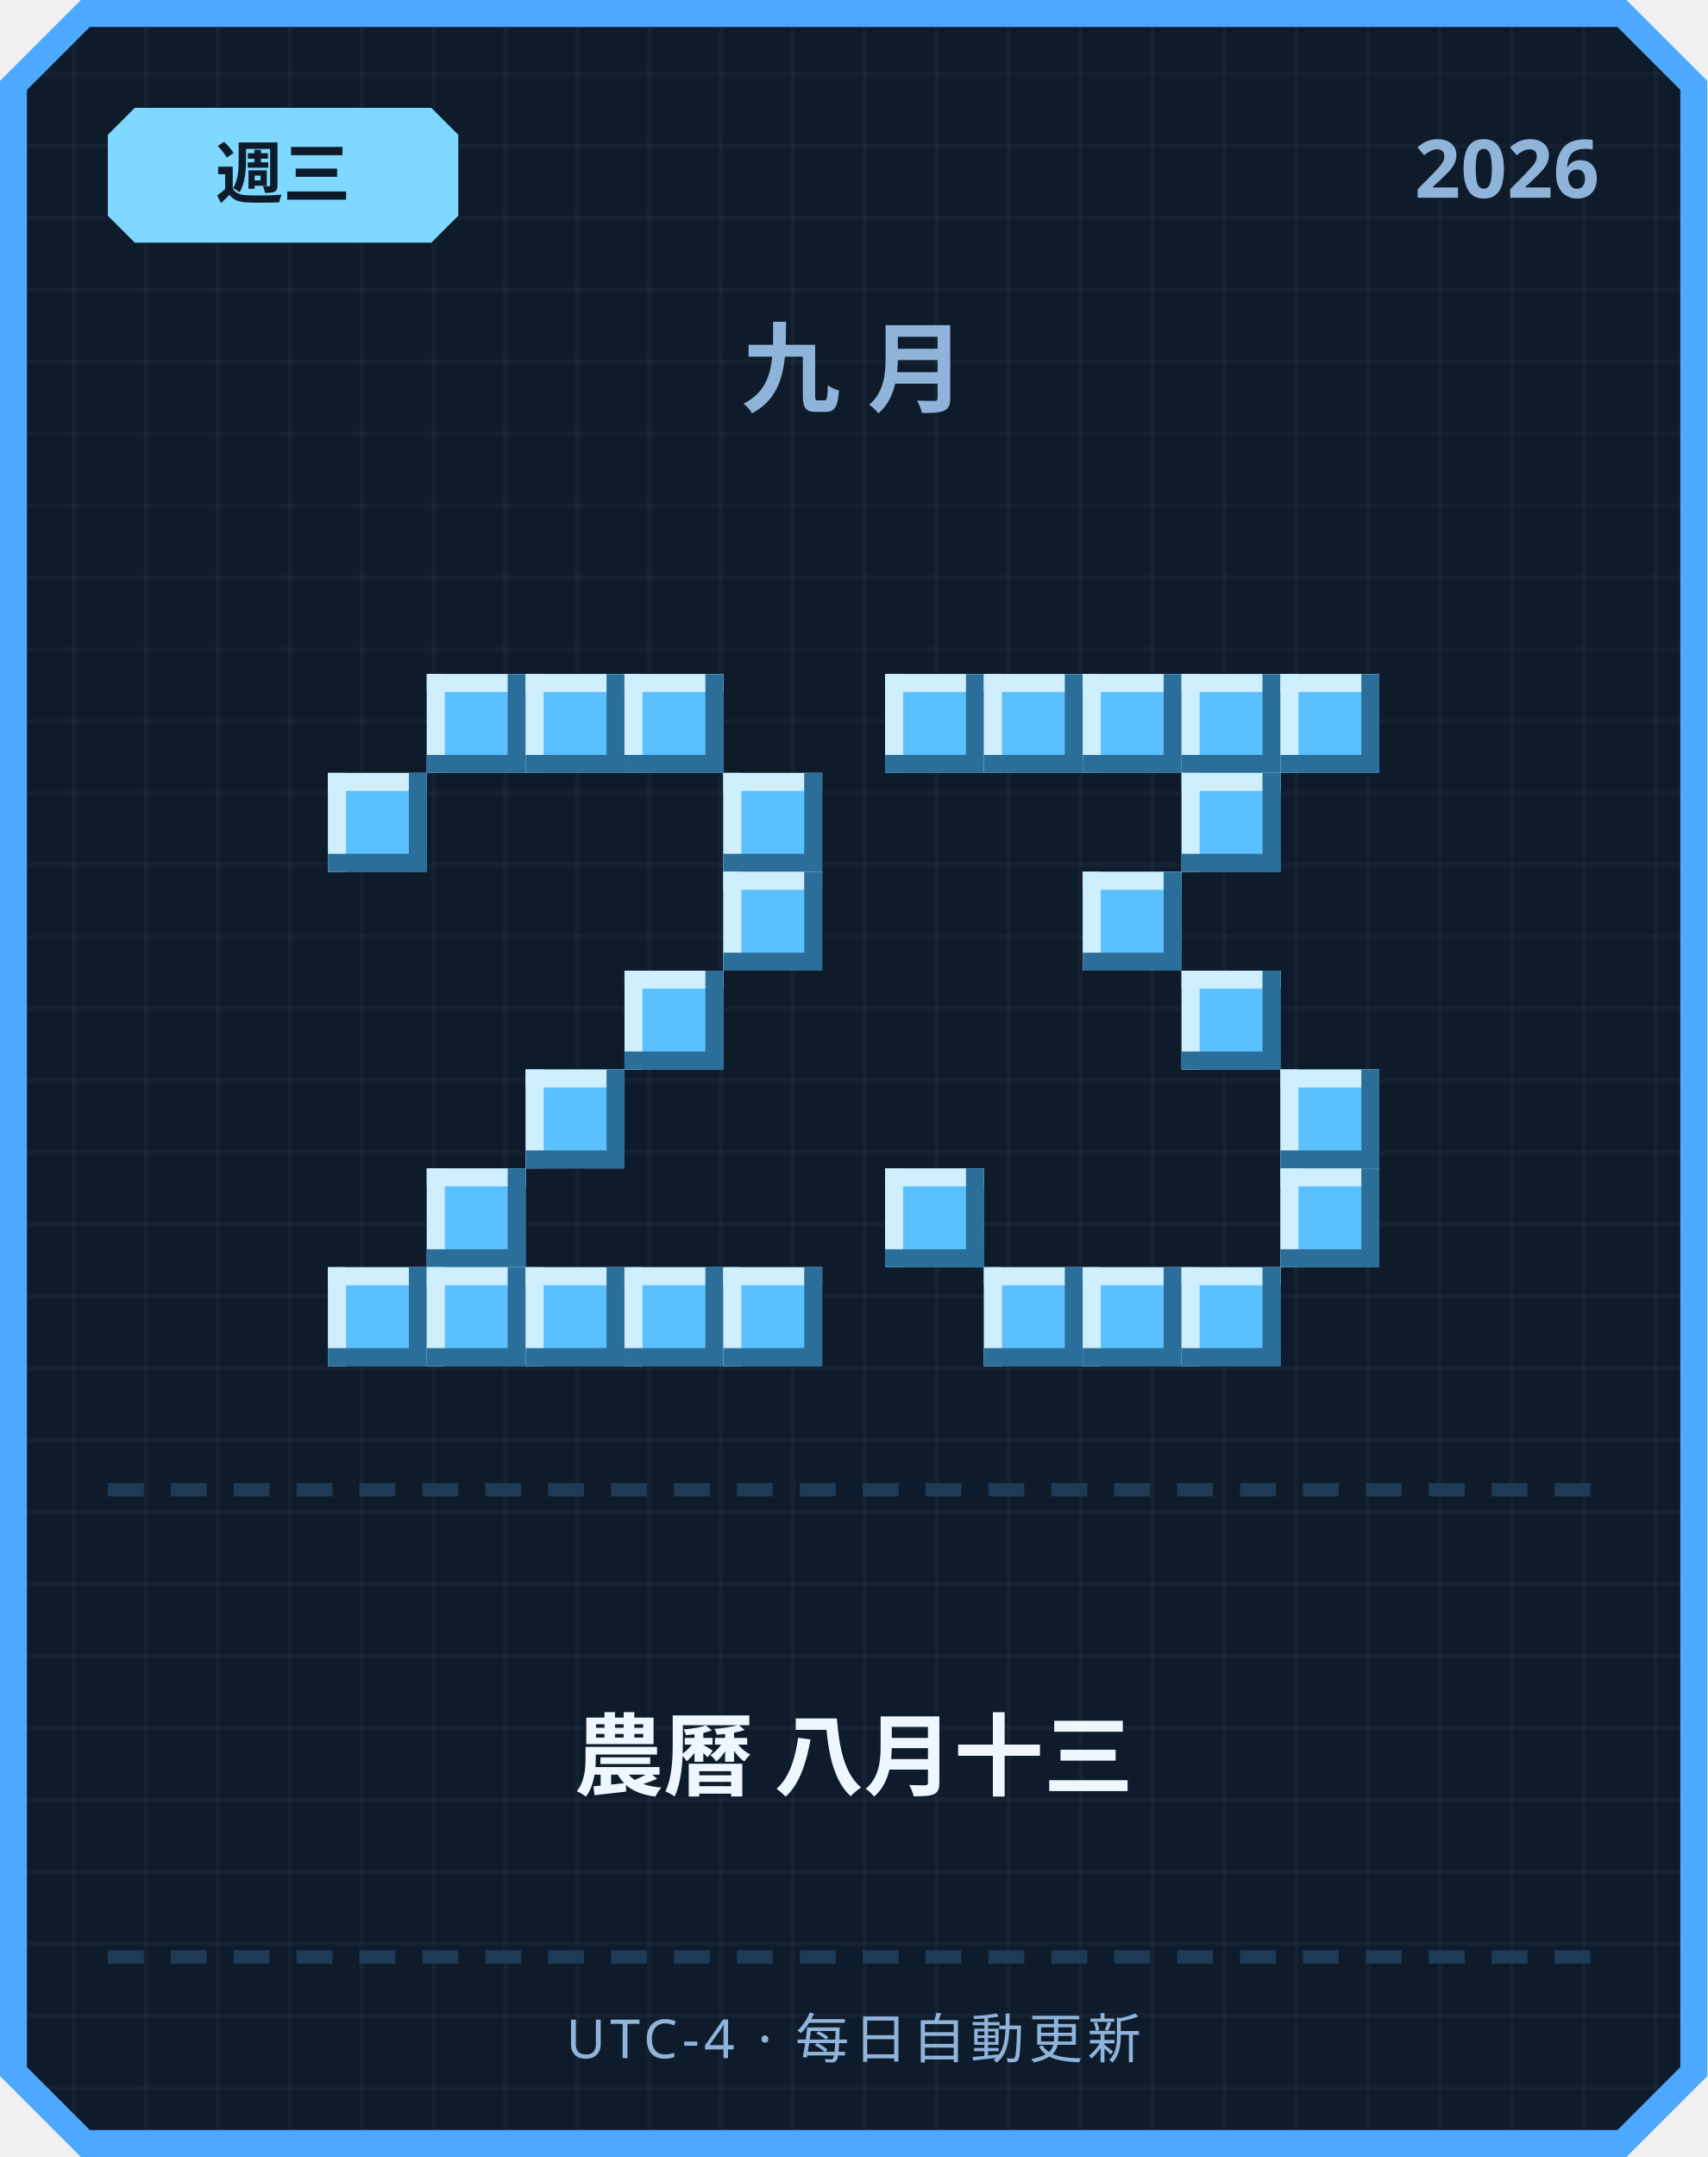
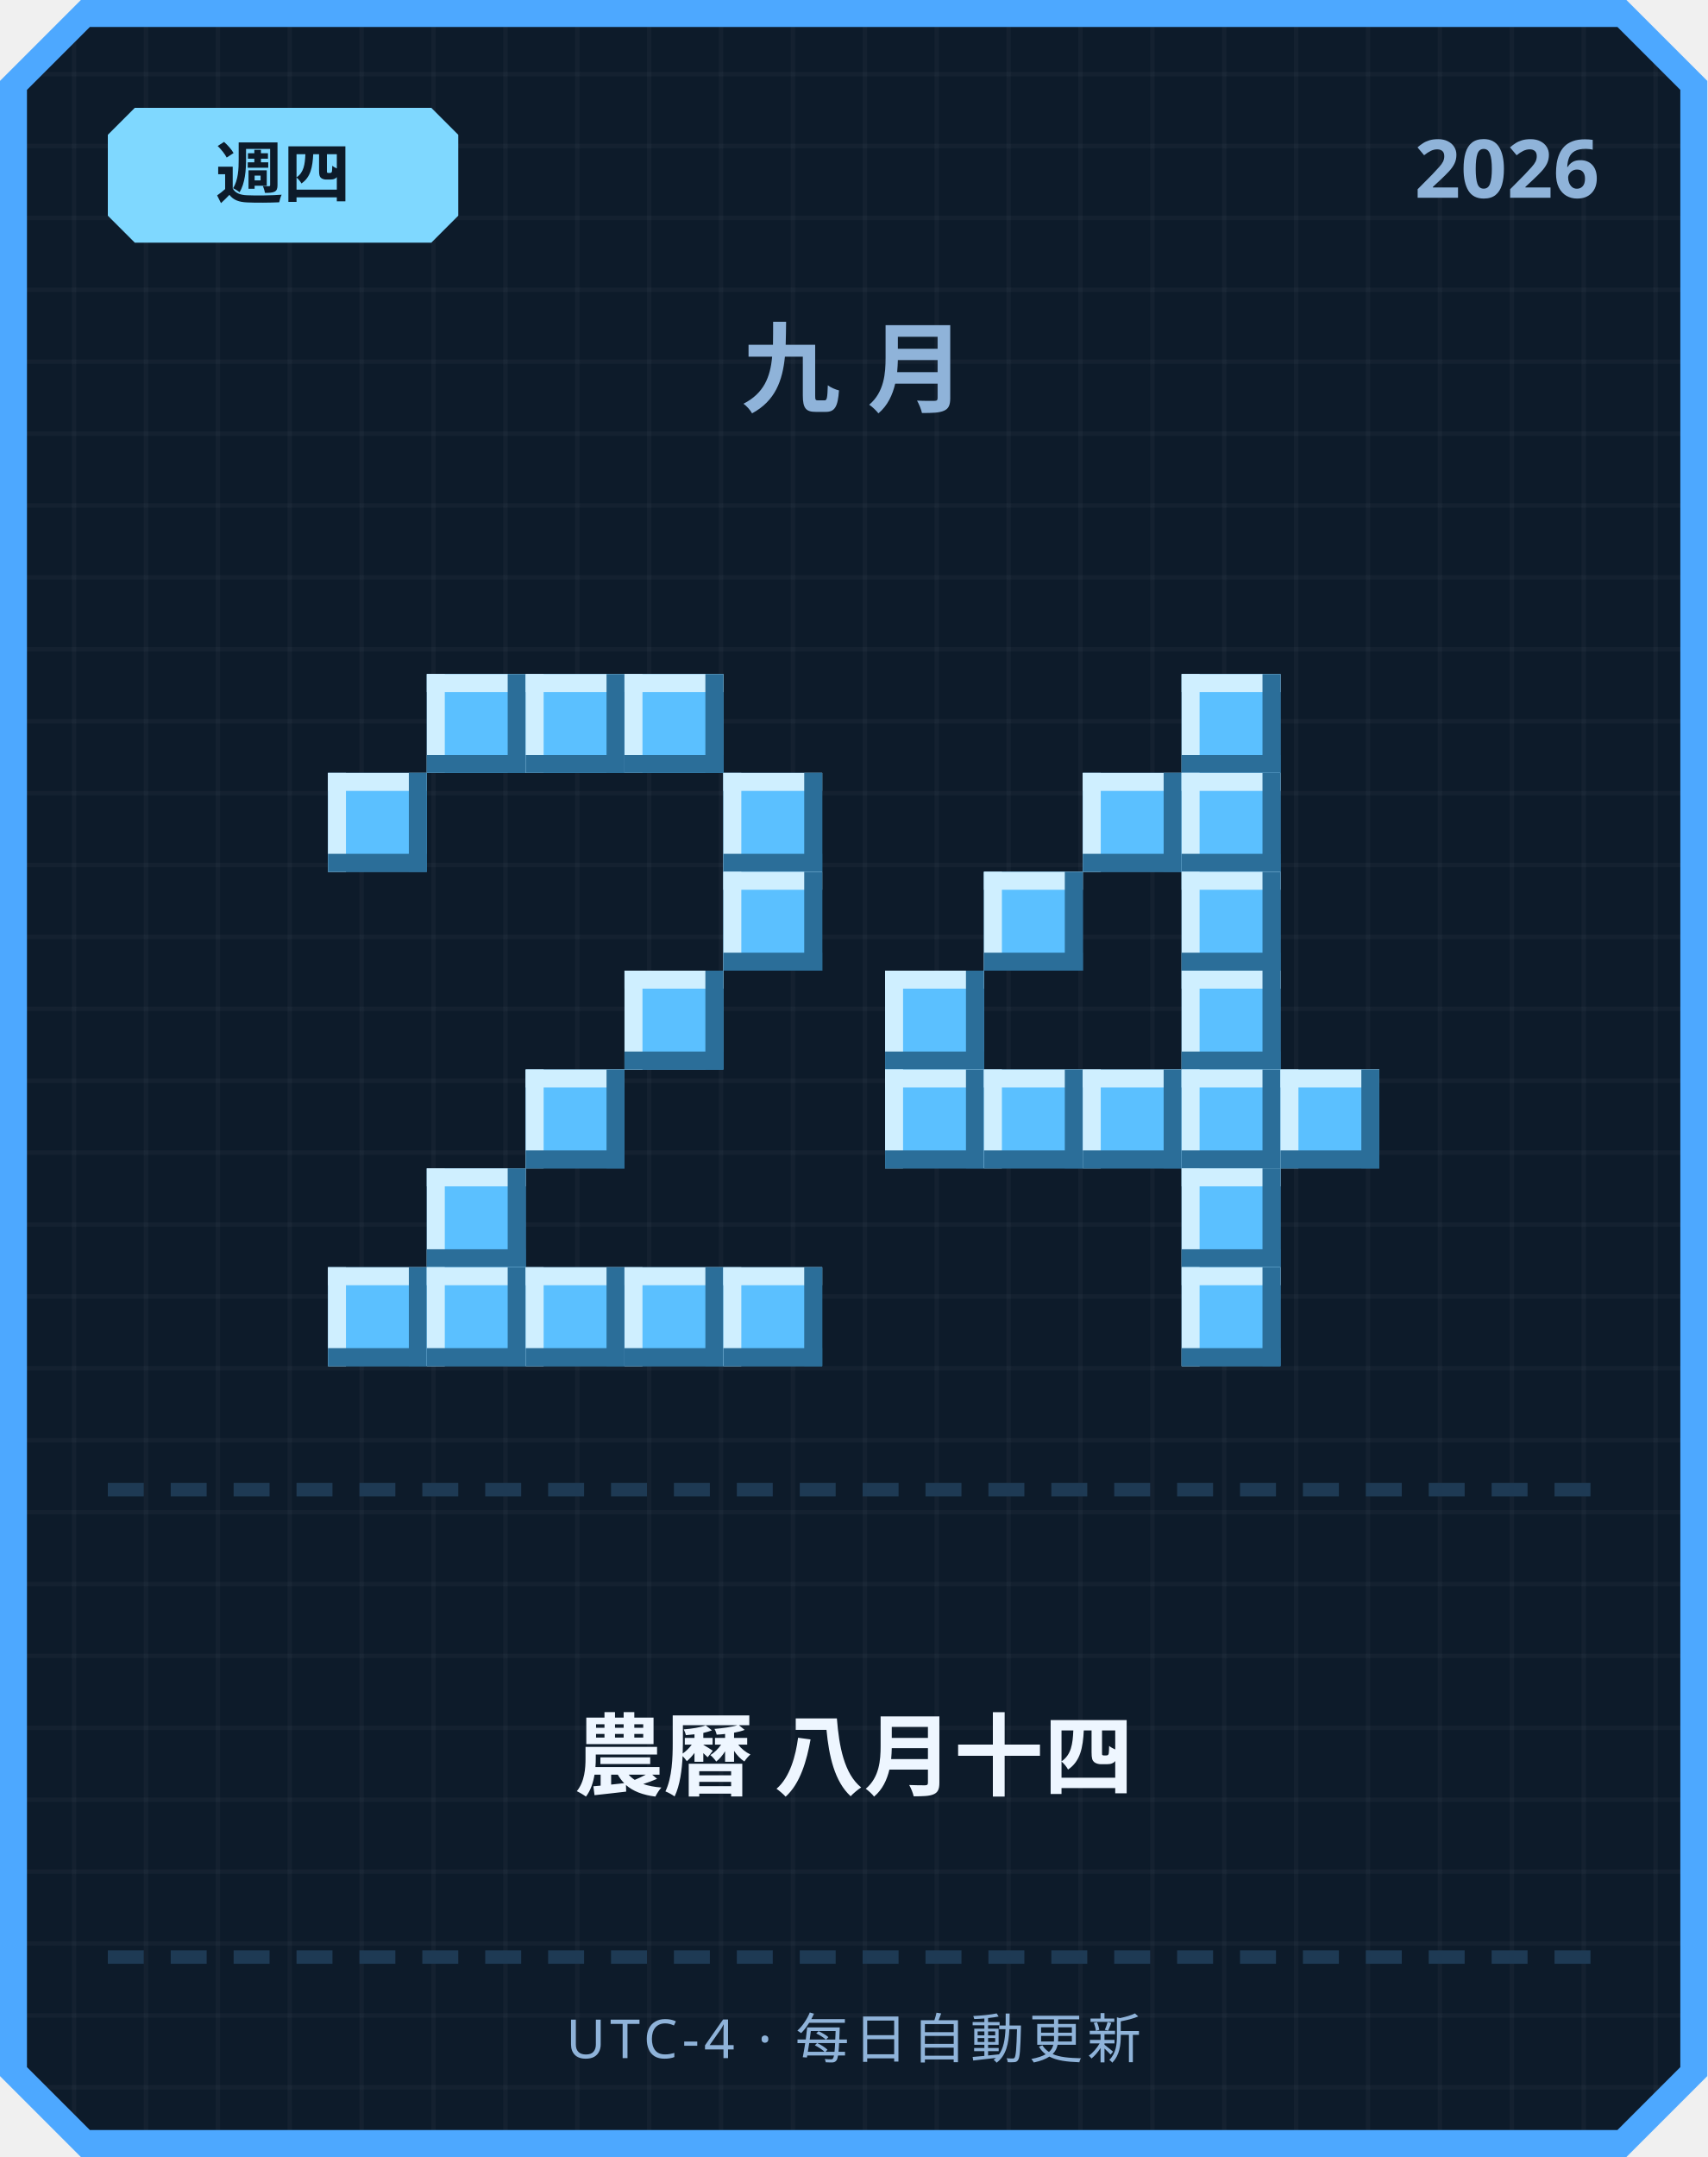
<svg xmlns="http://www.w3.org/2000/svg" width="380" height="480" viewBox="0 0 380 480">
  <defs>
    <pattern id="grid" width="16" height="16" patternUnits="userSpaceOnUse">
      <rect width="16" height="16" fill="#0d1b2a" />
      <rect width="1" height="16" fill="#ffffff" opacity="0.03" />
      <rect width="16" height="1" fill="#ffffff" opacity="0.03" />
    </pattern>
  </defs>
  <path d="M 18,0 L 362,0 L 380,18 L 380,462 L 362,480 L 18,480 L 0,462 L 0,18 Z" fill="#4da8ff" />
  <path d="M 20,6 L 360,6 L 374,20 L 374,460 L 360,474 L 20,474 L 6,460 L 6,20 Z" fill="url(#grid)" />
  <path d="M 30,24 L 96,24 L 102,30 L 102,48 L 96,54 L 30,54 L 24,48 L 24,30 Z" fill="#7fd8ff" />
-   <text x="63" y="44" text-anchor="middle" font-family="'Segoe UI', sans-serif" font-size="15" font-weight="700" fill="#0d1b2a">週三</text>
+   <text x="63" y="44" text-anchor="middle" font-family="'Segoe UI', sans-serif" font-size="15" font-weight="700" fill="#0d1b2a">週四</text>
  <text x="356" y="44" text-anchor="end" font-family="'Segoe UI', sans-serif" font-size="18" font-weight="700" fill="#8fb3d9">2026</text>
  <text x="190" y="90" text-anchor="middle" font-family="'Segoe UI', sans-serif" font-size="22" font-weight="700" letter-spacing="6" fill="#8fb3d9">九月</text>
  <rect x="95" y="150" width="22" height="22" fill="#5bc0ff" />
  <rect x="95" y="150" width="22" height="4" fill="#cfefff" />
  <rect x="95" y="150" width="4" height="22" fill="#cfefff" />
  <rect x="95" y="168" width="22" height="4" fill="#2b6e99" />
  <rect x="113" y="150" width="4" height="22" fill="#2b6e99" />
  <rect x="117" y="150" width="22" height="22" fill="#5bc0ff" />
  <rect x="117" y="150" width="22" height="4" fill="#cfefff" />
  <rect x="117" y="150" width="4" height="22" fill="#cfefff" />
  <rect x="117" y="168" width="22" height="4" fill="#2b6e99" />
  <rect x="135" y="150" width="4" height="22" fill="#2b6e99" />
  <rect x="139" y="150" width="22" height="22" fill="#5bc0ff" />
  <rect x="139" y="150" width="22" height="4" fill="#cfefff" />
  <rect x="139" y="150" width="4" height="22" fill="#cfefff" />
  <rect x="139" y="168" width="22" height="4" fill="#2b6e99" />
  <rect x="157" y="150" width="4" height="22" fill="#2b6e99" />
  <rect x="73" y="172" width="22" height="22" fill="#5bc0ff" />
  <rect x="73" y="172" width="22" height="4" fill="#cfefff" />
  <rect x="73" y="172" width="4" height="22" fill="#cfefff" />
  <rect x="73" y="190" width="22" height="4" fill="#2b6e99" />
  <rect x="91" y="172" width="4" height="22" fill="#2b6e99" />
  <rect x="161" y="172" width="22" height="22" fill="#5bc0ff" />
  <rect x="161" y="172" width="22" height="4" fill="#cfefff" />
  <rect x="161" y="172" width="4" height="22" fill="#cfefff" />
  <rect x="161" y="190" width="22" height="4" fill="#2b6e99" />
  <rect x="179" y="172" width="4" height="22" fill="#2b6e99" />
  <rect x="161" y="194" width="22" height="22" fill="#5bc0ff" />
  <rect x="161" y="194" width="22" height="4" fill="#cfefff" />
  <rect x="161" y="194" width="4" height="22" fill="#cfefff" />
  <rect x="161" y="212" width="22" height="4" fill="#2b6e99" />
  <rect x="179" y="194" width="4" height="22" fill="#2b6e99" />
  <rect x="139" y="216" width="22" height="22" fill="#5bc0ff" />
  <rect x="139" y="216" width="22" height="4" fill="#cfefff" />
  <rect x="139" y="216" width="4" height="22" fill="#cfefff" />
  <rect x="139" y="234" width="22" height="4" fill="#2b6e99" />
  <rect x="157" y="216" width="4" height="22" fill="#2b6e99" />
  <rect x="117" y="238" width="22" height="22" fill="#5bc0ff" />
  <rect x="117" y="238" width="22" height="4" fill="#cfefff" />
  <rect x="117" y="238" width="4" height="22" fill="#cfefff" />
  <rect x="117" y="256" width="22" height="4" fill="#2b6e99" />
  <rect x="135" y="238" width="4" height="22" fill="#2b6e99" />
  <rect x="95" y="260" width="22" height="22" fill="#5bc0ff" />
  <rect x="95" y="260" width="22" height="4" fill="#cfefff" />
  <rect x="95" y="260" width="4" height="22" fill="#cfefff" />
  <rect x="95" y="278" width="22" height="4" fill="#2b6e99" />
  <rect x="113" y="260" width="4" height="22" fill="#2b6e99" />
  <rect x="73" y="282" width="22" height="22" fill="#5bc0ff" />
  <rect x="73" y="282" width="22" height="4" fill="#cfefff" />
  <rect x="73" y="282" width="4" height="22" fill="#cfefff" />
  <rect x="73" y="300" width="22" height="4" fill="#2b6e99" />
  <rect x="91" y="282" width="4" height="22" fill="#2b6e99" />
  <rect x="95" y="282" width="22" height="22" fill="#5bc0ff" />
  <rect x="95" y="282" width="22" height="4" fill="#cfefff" />
  <rect x="95" y="282" width="4" height="22" fill="#cfefff" />
  <rect x="95" y="300" width="22" height="4" fill="#2b6e99" />
  <rect x="113" y="282" width="4" height="22" fill="#2b6e99" />
  <rect x="117" y="282" width="22" height="22" fill="#5bc0ff" />
  <rect x="117" y="282" width="22" height="4" fill="#cfefff" />
  <rect x="117" y="282" width="4" height="22" fill="#cfefff" />
  <rect x="117" y="300" width="22" height="4" fill="#2b6e99" />
  <rect x="135" y="282" width="4" height="22" fill="#2b6e99" />
  <rect x="139" y="282" width="22" height="22" fill="#5bc0ff" />
  <rect x="139" y="282" width="22" height="4" fill="#cfefff" />
  <rect x="139" y="282" width="4" height="22" fill="#cfefff" />
  <rect x="139" y="300" width="22" height="4" fill="#2b6e99" />
  <rect x="157" y="282" width="4" height="22" fill="#2b6e99" />
  <rect x="161" y="282" width="22" height="22" fill="#5bc0ff" />
  <rect x="161" y="282" width="22" height="4" fill="#cfefff" />
  <rect x="161" y="282" width="4" height="22" fill="#cfefff" />
  <rect x="161" y="300" width="22" height="4" fill="#2b6e99" />
  <rect x="179" y="282" width="4" height="22" fill="#2b6e99" />
-   <rect x="197" y="150" width="22" height="22" fill="#5bc0ff" />
-   <rect x="197" y="150" width="22" height="4" fill="#cfefff" />
-   <rect x="197" y="150" width="4" height="22" fill="#cfefff" />
-   <rect x="197" y="168" width="22" height="4" fill="#2b6e99" />
-   <rect x="215" y="150" width="4" height="22" fill="#2b6e99" />
-   <rect x="219" y="150" width="22" height="22" fill="#5bc0ff" />
-   <rect x="219" y="150" width="22" height="4" fill="#cfefff" />
-   <rect x="219" y="150" width="4" height="22" fill="#cfefff" />
-   <rect x="219" y="168" width="22" height="4" fill="#2b6e99" />
-   <rect x="237" y="150" width="4" height="22" fill="#2b6e99" />
-   <rect x="241" y="150" width="22" height="22" fill="#5bc0ff" />
-   <rect x="241" y="150" width="22" height="4" fill="#cfefff" />
-   <rect x="241" y="150" width="4" height="22" fill="#cfefff" />
-   <rect x="241" y="168" width="22" height="4" fill="#2b6e99" />
-   <rect x="259" y="150" width="4" height="22" fill="#2b6e99" />
  <rect x="263" y="150" width="22" height="22" fill="#5bc0ff" />
  <rect x="263" y="150" width="22" height="4" fill="#cfefff" />
  <rect x="263" y="150" width="4" height="22" fill="#cfefff" />
  <rect x="263" y="168" width="22" height="4" fill="#2b6e99" />
  <rect x="281" y="150" width="4" height="22" fill="#2b6e99" />
-   <rect x="285" y="150" width="22" height="22" fill="#5bc0ff" />
-   <rect x="285" y="150" width="22" height="4" fill="#cfefff" />
-   <rect x="285" y="150" width="4" height="22" fill="#cfefff" />
-   <rect x="285" y="168" width="22" height="4" fill="#2b6e99" />
-   <rect x="303" y="150" width="4" height="22" fill="#2b6e99" />
+   <rect x="241" y="172" width="22" height="22" fill="#5bc0ff" />
+   <rect x="241" y="172" width="22" height="4" fill="#cfefff" />
+   <rect x="241" y="172" width="4" height="22" fill="#cfefff" />
+   <rect x="241" y="190" width="22" height="4" fill="#2b6e99" />
+   <rect x="259" y="172" width="4" height="22" fill="#2b6e99" />
  <rect x="263" y="172" width="22" height="22" fill="#5bc0ff" />
  <rect x="263" y="172" width="22" height="4" fill="#cfefff" />
  <rect x="263" y="172" width="4" height="22" fill="#cfefff" />
  <rect x="263" y="190" width="22" height="4" fill="#2b6e99" />
  <rect x="281" y="172" width="4" height="22" fill="#2b6e99" />
-   <rect x="241" y="194" width="22" height="22" fill="#5bc0ff" />
-   <rect x="241" y="194" width="22" height="4" fill="#cfefff" />
-   <rect x="241" y="194" width="4" height="22" fill="#cfefff" />
-   <rect x="241" y="212" width="22" height="4" fill="#2b6e99" />
-   <rect x="259" y="194" width="4" height="22" fill="#2b6e99" />
+   <rect x="219" y="194" width="22" height="22" fill="#5bc0ff" />
+   <rect x="219" y="194" width="22" height="4" fill="#cfefff" />
+   <rect x="219" y="194" width="4" height="22" fill="#cfefff" />
+   <rect x="219" y="212" width="22" height="4" fill="#2b6e99" />
+   <rect x="237" y="194" width="4" height="22" fill="#2b6e99" />
+   <rect x="263" y="194" width="22" height="22" fill="#5bc0ff" />
+   <rect x="263" y="194" width="22" height="4" fill="#cfefff" />
+   <rect x="263" y="194" width="4" height="22" fill="#cfefff" />
+   <rect x="263" y="212" width="22" height="4" fill="#2b6e99" />
+   <rect x="281" y="194" width="4" height="22" fill="#2b6e99" />
+   <rect x="197" y="216" width="22" height="22" fill="#5bc0ff" />
+   <rect x="197" y="216" width="22" height="4" fill="#cfefff" />
+   <rect x="197" y="216" width="4" height="22" fill="#cfefff" />
+   <rect x="197" y="234" width="22" height="4" fill="#2b6e99" />
+   <rect x="215" y="216" width="4" height="22" fill="#2b6e99" />
  <rect x="263" y="216" width="22" height="22" fill="#5bc0ff" />
  <rect x="263" y="216" width="22" height="4" fill="#cfefff" />
  <rect x="263" y="216" width="4" height="22" fill="#cfefff" />
  <rect x="263" y="234" width="22" height="4" fill="#2b6e99" />
  <rect x="281" y="216" width="4" height="22" fill="#2b6e99" />
+   <rect x="197" y="238" width="22" height="22" fill="#5bc0ff" />
+   <rect x="197" y="238" width="22" height="4" fill="#cfefff" />
+   <rect x="197" y="238" width="4" height="22" fill="#cfefff" />
+   <rect x="197" y="256" width="22" height="4" fill="#2b6e99" />
+   <rect x="215" y="238" width="4" height="22" fill="#2b6e99" />
+   <rect x="219" y="238" width="22" height="22" fill="#5bc0ff" />
+   <rect x="219" y="238" width="22" height="4" fill="#cfefff" />
+   <rect x="219" y="238" width="4" height="22" fill="#cfefff" />
+   <rect x="219" y="256" width="22" height="4" fill="#2b6e99" />
+   <rect x="237" y="238" width="4" height="22" fill="#2b6e99" />
+   <rect x="241" y="238" width="22" height="22" fill="#5bc0ff" />
+   <rect x="241" y="238" width="22" height="4" fill="#cfefff" />
+   <rect x="241" y="238" width="4" height="22" fill="#cfefff" />
+   <rect x="241" y="256" width="22" height="4" fill="#2b6e99" />
+   <rect x="259" y="238" width="4" height="22" fill="#2b6e99" />
+   <rect x="263" y="238" width="22" height="22" fill="#5bc0ff" />
+   <rect x="263" y="238" width="22" height="4" fill="#cfefff" />
+   <rect x="263" y="238" width="4" height="22" fill="#cfefff" />
+   <rect x="263" y="256" width="22" height="4" fill="#2b6e99" />
+   <rect x="281" y="238" width="4" height="22" fill="#2b6e99" />
  <rect x="285" y="238" width="22" height="22" fill="#5bc0ff" />
  <rect x="285" y="238" width="22" height="4" fill="#cfefff" />
  <rect x="285" y="238" width="4" height="22" fill="#cfefff" />
  <rect x="285" y="256" width="22" height="4" fill="#2b6e99" />
  <rect x="303" y="238" width="4" height="22" fill="#2b6e99" />
-   <rect x="197" y="260" width="22" height="22" fill="#5bc0ff" />
-   <rect x="197" y="260" width="22" height="4" fill="#cfefff" />
-   <rect x="197" y="260" width="4" height="22" fill="#cfefff" />
-   <rect x="197" y="278" width="22" height="4" fill="#2b6e99" />
-   <rect x="215" y="260" width="4" height="22" fill="#2b6e99" />
-   <rect x="285" y="260" width="22" height="22" fill="#5bc0ff" />
-   <rect x="285" y="260" width="22" height="4" fill="#cfefff" />
-   <rect x="285" y="260" width="4" height="22" fill="#cfefff" />
-   <rect x="285" y="278" width="22" height="4" fill="#2b6e99" />
-   <rect x="303" y="260" width="4" height="22" fill="#2b6e99" />
-   <rect x="219" y="282" width="22" height="22" fill="#5bc0ff" />
-   <rect x="219" y="282" width="22" height="4" fill="#cfefff" />
-   <rect x="219" y="282" width="4" height="22" fill="#cfefff" />
-   <rect x="219" y="300" width="22" height="4" fill="#2b6e99" />
-   <rect x="237" y="282" width="4" height="22" fill="#2b6e99" />
-   <rect x="241" y="282" width="22" height="22" fill="#5bc0ff" />
-   <rect x="241" y="282" width="22" height="4" fill="#cfefff" />
-   <rect x="241" y="282" width="4" height="22" fill="#cfefff" />
-   <rect x="241" y="300" width="22" height="4" fill="#2b6e99" />
-   <rect x="259" y="282" width="4" height="22" fill="#2b6e99" />
+   <rect x="263" y="260" width="22" height="22" fill="#5bc0ff" />
+   <rect x="263" y="260" width="22" height="4" fill="#cfefff" />
+   <rect x="263" y="260" width="4" height="22" fill="#cfefff" />
+   <rect x="263" y="278" width="22" height="4" fill="#2b6e99" />
+   <rect x="281" y="260" width="4" height="22" fill="#2b6e99" />
  <rect x="263" y="282" width="22" height="22" fill="#5bc0ff" />
  <rect x="263" y="282" width="22" height="4" fill="#cfefff" />
  <rect x="263" y="282" width="4" height="22" fill="#cfefff" />
  <rect x="263" y="300" width="22" height="4" fill="#2b6e99" />
  <rect x="281" y="282" width="4" height="22" fill="#2b6e99" />
  <rect x="24" y="330" width="8" height="3" fill="#1e3a54" />
  <rect x="38" y="330" width="8" height="3" fill="#1e3a54" />
  <rect x="52" y="330" width="8" height="3" fill="#1e3a54" />
  <rect x="66" y="330" width="8" height="3" fill="#1e3a54" />
  <rect x="80" y="330" width="8" height="3" fill="#1e3a54" />
  <rect x="94" y="330" width="8" height="3" fill="#1e3a54" />
  <rect x="108" y="330" width="8" height="3" fill="#1e3a54" />
  <rect x="122" y="330" width="8" height="3" fill="#1e3a54" />
  <rect x="136" y="330" width="8" height="3" fill="#1e3a54" />
  <rect x="150" y="330" width="8" height="3" fill="#1e3a54" />
  <rect x="164" y="330" width="8" height="3" fill="#1e3a54" />
  <rect x="178" y="330" width="8" height="3" fill="#1e3a54" />
  <rect x="192" y="330" width="8" height="3" fill="#1e3a54" />
  <rect x="206" y="330" width="8" height="3" fill="#1e3a54" />
  <rect x="220" y="330" width="8" height="3" fill="#1e3a54" />
  <rect x="234" y="330" width="8" height="3" fill="#1e3a54" />
  <rect x="248" y="330" width="8" height="3" fill="#1e3a54" />
  <rect x="262" y="330" width="8" height="3" fill="#1e3a54" />
  <rect x="276" y="330" width="8" height="3" fill="#1e3a54" />
  <rect x="290" y="330" width="8" height="3" fill="#1e3a54" />
  <rect x="304" y="330" width="8" height="3" fill="#1e3a54" />
  <rect x="318" y="330" width="8" height="3" fill="#1e3a54" />
  <rect x="332" y="330" width="8" height="3" fill="#1e3a54" />
  <rect x="346" y="330" width="8" height="3" fill="#1e3a54" />
-   <text x="190" y="398" text-anchor="middle" font-family="'Segoe UI', 'Microsoft JhengHei', sans-serif" font-size="20" font-weight="700" fill="#eef6ff">農曆 八月十三</text>
+   <text x="190" y="398" text-anchor="middle" font-family="'Segoe UI', 'Microsoft JhengHei', sans-serif" font-size="20" font-weight="700" fill="#eef6ff">農曆 八月十四</text>
  <rect x="24" y="434" width="8" height="3" fill="#1e3a54" />
  <rect x="38" y="434" width="8" height="3" fill="#1e3a54" />
  <rect x="52" y="434" width="8" height="3" fill="#1e3a54" />
  <rect x="66" y="434" width="8" height="3" fill="#1e3a54" />
  <rect x="80" y="434" width="8" height="3" fill="#1e3a54" />
  <rect x="94" y="434" width="8" height="3" fill="#1e3a54" />
  <rect x="108" y="434" width="8" height="3" fill="#1e3a54" />
  <rect x="122" y="434" width="8" height="3" fill="#1e3a54" />
  <rect x="136" y="434" width="8" height="3" fill="#1e3a54" />
  <rect x="150" y="434" width="8" height="3" fill="#1e3a54" />
  <rect x="164" y="434" width="8" height="3" fill="#1e3a54" />
  <rect x="178" y="434" width="8" height="3" fill="#1e3a54" />
  <rect x="192" y="434" width="8" height="3" fill="#1e3a54" />
  <rect x="206" y="434" width="8" height="3" fill="#1e3a54" />
  <rect x="220" y="434" width="8" height="3" fill="#1e3a54" />
  <rect x="234" y="434" width="8" height="3" fill="#1e3a54" />
  <rect x="248" y="434" width="8" height="3" fill="#1e3a54" />
  <rect x="262" y="434" width="8" height="3" fill="#1e3a54" />
  <rect x="276" y="434" width="8" height="3" fill="#1e3a54" />
  <rect x="290" y="434" width="8" height="3" fill="#1e3a54" />
  <rect x="304" y="434" width="8" height="3" fill="#1e3a54" />
  <rect x="318" y="434" width="8" height="3" fill="#1e3a54" />
  <rect x="332" y="434" width="8" height="3" fill="#1e3a54" />
  <rect x="346" y="434" width="8" height="3" fill="#1e3a54" />
  <text x="190" y="458" text-anchor="middle" font-family="'Segoe UI', sans-serif" font-size="12" letter-spacing="1" fill="#8fb3d9">UTC-4 · 每日自動更新</text>
</svg>
